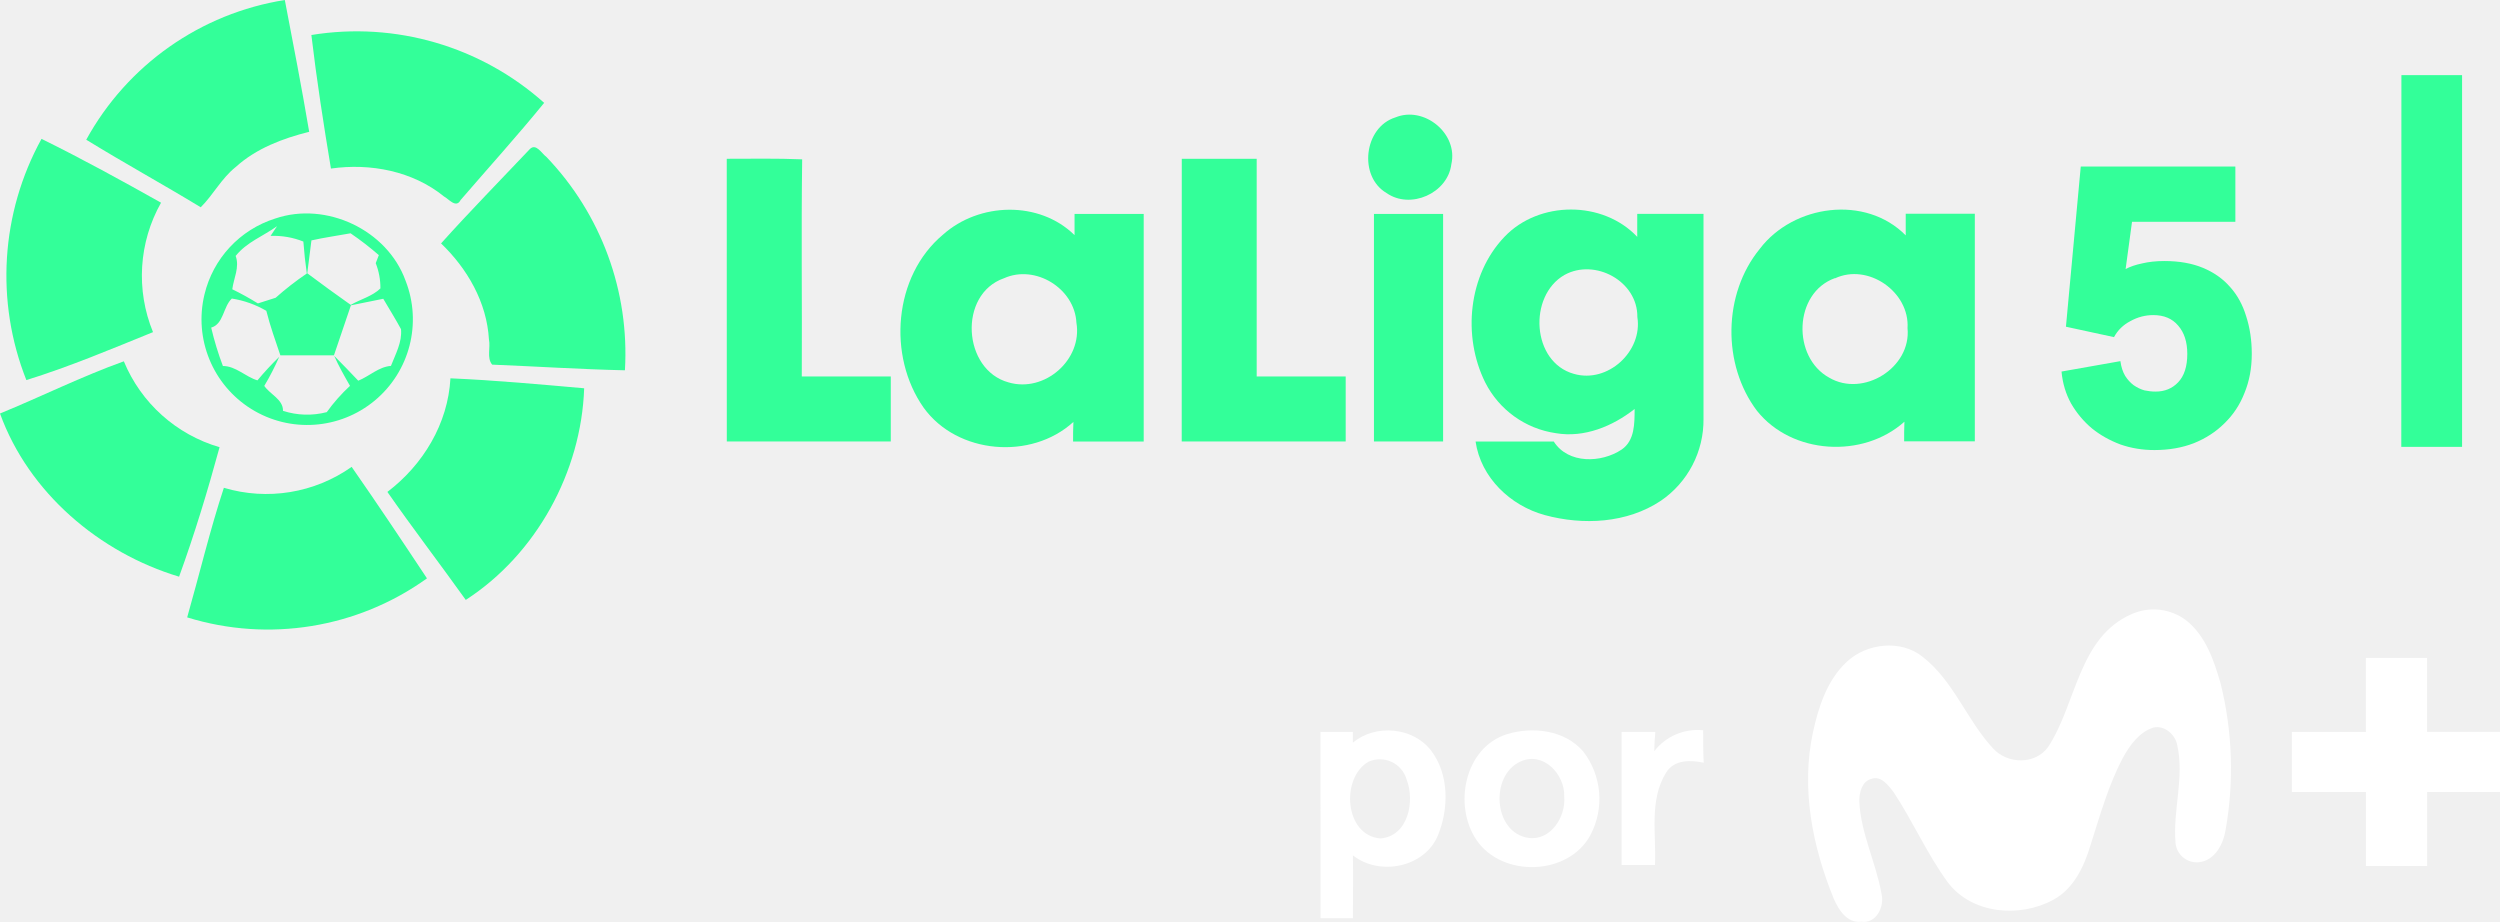
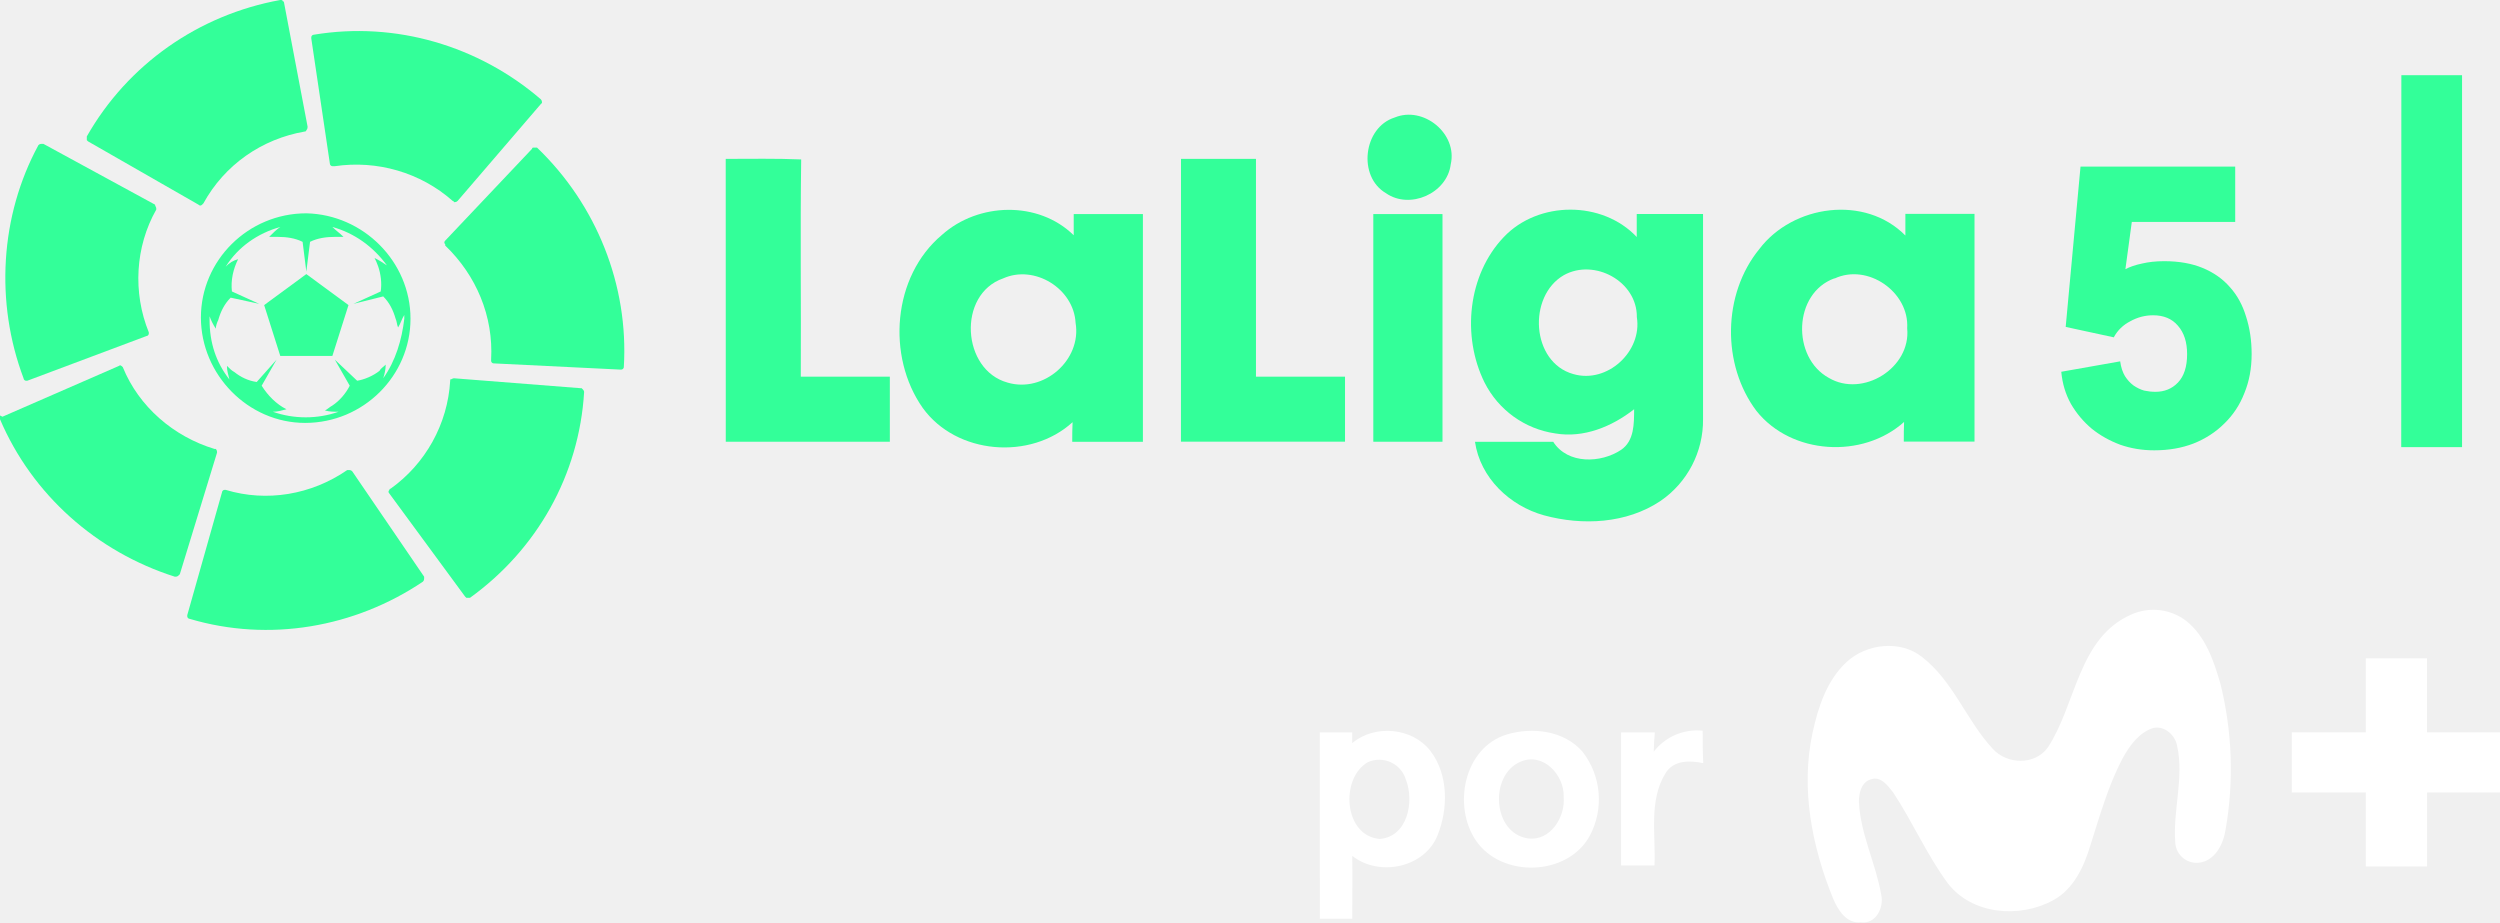
- <svg xmlns="http://www.w3.org/2000/svg" version="1.1" viewBox="0 0 922.43 340.16">
-   <path class="cls-1" d="m31.818 51.554a101.81 101.81 0 0 1 73.272-51.554c3.088 16.19 6.259 32.379 8.992 48.632-9.764 2.441-19.486 6.092-27.122 12.997-5.237 4.173-8.241 10.202-12.893 14.854-13.916-8.47-28.29-16.336-42.248-24.931z" fill="#3f9" stroke-width="9.431" />
-   <path class="cls-1" d="m114.89 12.914a103.88 103.88 0 0 1 85.891 25.035c-9.868 12.122-20.529 23.909-30.835 35.863-1.648 3.192-4.34-0.376-6.113-1.314-11.579-9.388-27.122-12.372-41.726-10.306-2.712-16.294-5.279-32.797-7.219-49.279z" fill="#3f9" stroke-width="9.431" />
-   <path class="cls-1" d="m886.05 27.723h22.386q0 68.576 0 137.15-11.245 0-22.428 0 0.063-68.576 0.043-137.15z" fill="#3f9" stroke-width="9.431" />
-   <path class="cls-1" d="m514.83 43.332c10.619-4.402 23.283 5.967 20.675 17.274-1.335 10.703-15.084 16.795-23.909 10.619-10.473-6.134-8.345-24.264 3.234-27.894z" fill="#3f9" stroke-width="9.431" />
-   <path class="cls-1" d="m15.315 51.237c14.959 7.364 29.584 15.397 44.104 23.554a54.829 54.829 0 0 0-2.962 47.755c-15.417 6.259-30.835 12.768-46.733 17.692a104.67 104.67 0 0 1 5.591-89.001z" fill="#3f9" stroke-width="9.431" />
-   <path class="cls-1" d="m195.51 54.994c2.274-2.274 4.381 1.669 6.071 2.879a104.86 104.86 0 0 1 29 78.756c-16.336-0.355-32.671-1.44-48.986-2.086-2.086-2.524-0.542-6.259-1.189-9.305-0.793-13.728-7.991-26.141-17.671-35.425 10.64-11.85 21.822-23.241 32.775-34.82z" fill="#3f9" stroke-width="9.431" Googl="true" />
-   <path class="cls-1" d="m268.15 58.585c9.284 0 18.547-0.188 27.831 0.209-0.376 26.705 0 53.408-0.146 80.115h32.838v23.972q-30.251 0-60.501 0 0.042-52.139-0.021-104.29z" fill="#3f9" stroke-width="9.431" />
-   <path class="cls-1" d="m436.04 58.585h27.643q0 40.14 0 80.322h32.838q0 11.975 0 23.972-30.23 0-60.501 0z" fill="#3f9" stroke-width="9.431" />
-   <path class="cls-1" d="m347.93 86.58c13.352-11.934 35.467-12.643 48.547 0.167v-7.803h25.515q0 41.997 0 83.975h-26.058c0-1.815 0-5.424 0.125-7.239-15.522 14.187-42.853 11.954-55.244-5.237-13.394-19.006-11.182-48.547 7.114-63.861zm22.511 16.085c-16.962 5.904-15.292 33.798 1.69 38.43 13.269 3.922 27.351-8.345 25.035-22.052-0.668-12.643-15.167-21.572-26.725-16.377z" fill="#3f9" stroke-width="9.431" />
-   <path class="cls-1" d="m555.09 87.397c12.705-13.394 36.301-13.498 49.005 0v-8.491h24.451v75.627a36.093 36.093 0 0 1-15.731 30.23c-12.518 8.345-28.728 9.117-42.873 5.279-12.664-3.484-23.554-13.811-25.495-27.122h28.853c5.32 8.345 17.587 7.928 25.035 2.962 4.903-3.359 4.757-9.701 4.799-14.98-8.116 6.384-18.589 10.724-29.062 8.929a34.758 34.758 0 0 1-26.1-18.777c-8.449-17.066-6.217-39.681 7.114-53.658zm22.135 14.062c-13.436 7.74-12.1 32.15 3.505 36.489 12.518 3.63 25.432-8.345 23.408-20.967 0.167-13.227-15.647-21.781-26.913-15.522z" fill="#3f9" stroke-width="9.431" />
-   <path class="cls-1" d="m649.33 91.795c12.414-16.315 38.972-20.007 53.828-4.944v-7.991h25.495v83.975h-26.079c0-1.815 0-5.424 0.104-7.239-15.272 13.686-41.538 12.142-54.409-4.027-12.852-17.003-12.601-43.082 1.064-59.775zm27.706 10.828c-15.272 5.466-15.877 29.208-2.086 36.74 12.518 7.344 30.314-3.672 28.874-18.297 0.835-13.332-14.52-24.097-26.788-18.359z" fill="#3f9" stroke-width="9.431" />
-   <path class="cls-1" d="m101.54 80.634c18.777-6.426 41.35 4.173 48.108 22.949a38.993 38.993 0 1 1-74.211 5.091 38.847 38.847 0 0 1 26.1-28.04zm-14.604 13.749c1.565 4.173-0.73 8.345-1.231 12.351a104.32 104.32 0 0 1 9.451 5.216c2.086-0.647 4.381-1.356 6.551-2.086a110.91 110.91 0 0 1 11.495-8.95q-0.835-5.883-1.273-11.787a29.542 29.542 0 0 0-12.1-2.086l2.399-3.588c-5.069 3.672-11.182 5.862-15.23 10.932zm27.977-5.696c-0.501 4.047-1.001 8.095-1.544 12.142q7.928 5.946 16.044 11.662c3.568-2.086 7.949-3.15 10.953-6.071a25.035 25.035 0 0 0-1.732-9.326l1.147-2.962a113.33 113.33 0 0 0-10.432-8.053c-4.84 0.897-9.659 1.544-14.374 2.608zm-36.99 32.191a112.01 112.01 0 0 0 4.319 14.166c4.778 0 8.345 3.985 12.747 5.299a113.01 113.01 0 0 1 8.032-8.679 96.283 96.283 0 0 1-5.508 10.724c2.086 3.088 7.01 5.007 6.906 9.201a28.749 28.749 0 0 0 16.148 0.48 64.277 64.277 0 0 1 8.575-9.701c-2.086-3.63-4.173-7.302-5.841-11.078 3.025 3.004 5.946 6.113 8.887 9.18 4.173-1.69 7.511-5.112 12.059-5.466 1.69-4.34 4.173-8.762 3.714-13.561-2.086-3.839-4.36-7.469-6.551-11.204q-5.946 1.252-11.934 2.42c-2.086 6.113-4.173 12.288-6.259 18.443h-19.778c-1.836-5.445-3.776-10.849-5.174-16.419a36.656 36.656 0 0 0-12.727-4.527c-3.255 3.067-2.983 9.409-7.615 10.724z" fill="#3f9" stroke-width="9.431" />
-   <path class="cls-1" d="m506.95 78.944q12.768 0 25.515 0 0 41.955 0 83.952h-25.515z" fill="#3f9" stroke-width="9.431" />
-   <path class="cls-1" d="m0.002 152.57c15.272-6.259 30.126-13.665 45.69-19.257a54.767 54.767 0 0 0 35.321 31.691c-4.381 16.085-9.242 32.108-14.938 47.778-29.458-8.867-55.494-31.002-66.075-60.209z" fill="#3f9" stroke-width="9.431" />
-   <path class="cls-1" d="m166.2 139.59c16.482 0.709 32.922 2.232 49.34 3.672-1.043 30.856-17.692 61.294-43.687 78.09-9.534-13.352-19.549-26.392-28.916-39.848 13.164-9.993 22.365-25.16 23.262-41.913z" fill="#3f9" stroke-width="9.431" />
-   <path class="cls-1" d="m82.599 179.98a54.579 54.579 0 0 0 47.15-7.719c9.472 13.582 18.652 27.351 27.79 41.142a100.77 100.77 0 0 1-88.477 14.395c4.548-15.939 8.366-32.087 13.54-47.816z" fill="#3f9" stroke-width="9.431" />
-   <path d="m786.47 226.61a19.913 19.913 0 0 1 20.16 2.279c7.226 5.707 10.265 14.822 12.728 23.342a130.13 130.13 0 0 1 1.848 53.849c-0.821 5.276-3.88 11.332-9.752 12.051a7.883 7.883 0 0 1-8.745-7.103c-1.047-12.071 3.346-24.183 0.616-36.172-0.76-3.901-4.722-7.349-8.787-6.405-5.276 1.704-8.704 6.528-11.27 11.188-5.358 10.142-8.437 21.288-11.907 32.148-2.381 7.883-6.159 16.115-13.775 20.221-12.318 6.713-29.972 5.317-38.882-6.426-7.699-10.49-12.913-22.582-20.057-33.36-1.909-2.443-4.557-6.159-8.212-4.824-3.51 0.965-4.414 5.112-4.414 8.212 0.534 11.866 6.159 22.582 8.212 34.222 1.129 4.722-1.909 11.045-7.493 10.265-5.255 0.595-8.376-4.434-10.162-8.581-7.863-19.215-12.091-40.668-7.657-61.261 2.053-9.485 5.255-19.379 12.584-26.154s19.831-8.212 27.858-1.786c11.476 8.91 16.3 23.342 25.969 33.771 5.317 5.912 15.623 6.159 20.385-0.493 10.47-15.992 11.168-40.422 30.753-48.983z" fill="#fff" stroke-width="1.998" />
-   <path d="m872.93 242.76h22.582v27.283h26.914v22.192h-26.893q0 13.652 0 27.283h-22.582v-27.304h-27.304v-22.151h27.304z" fill="#fff" stroke-width="1.998" />
-   <path d="m610.37 277.17a20.18 20.18 0 0 1 18.045-7.719c0 3.983 0 7.965 0.205 11.968-4.907-1.047-10.921-1.17-13.877 3.654-6.323 10.162-3.572 22.767-4.106 34.078q-6.159 0-12.318 0v-49.085h12.441c-0.246 2.463-0.308 4.722-0.39 7.103z" fill="#fff" stroke-width="1.998" />
-   <path d="m487.22 270.07h11.948v3.962c8.314-7 22.213-5.769 28.864 2.915 6.651 8.684 6.59 21.309 2.566 31.184-4.865 11.948-21.576 15.253-31.41 7.473 0.123 7.719 0 15.458 0 23.177h-11.948zm17.676 11.003c-10.265 5.974-8.848 27.201 4.414 28.289 10.265-0.78 12.831-13.714 9.69-21.761a10.265 10.265 0 0 0-14.104-6.528z" fill="#fff" stroke-width="1.998" />
-   <path d="m556.09 270.87c9.505-2.874 21.268-1.499 28.063 6.385a28.597 28.597 0 0 1 2.587 31.02c-8.212 14.904-32.436 15.561-41.9 1.745-8.704-12.708-4.537-34.242 11.25-39.149zm4.988 10.08c-11.414 5.03-10.142 26.298 2.874 28.207 8.212 1.15 13.857-7.801 13.2-15.233 0.328-8.15-7.658-16.772-16.074-12.974z" fill="#fff" stroke-width="1.998" />
-   <g transform="matrix(4.7193 0 0 4.7193 .0018877 0)" fill="#3f9" stroke-width=".212" aria-label="5">
-     <path d="m165.78 28.235q0.094 0.689 0.376 1.159 0.282 0.438 0.658 0.72 0.407 0.282 0.845 0.407 0.438 0.094 0.877 0.094 1.065 0 1.754-0.72 0.72-0.752 0.72-2.223 0-1.409-0.72-2.223-0.689-0.814-1.941-0.814-0.939 0-1.785 0.47-0.845 0.438-1.284 1.253l-3.758-0.814 1.159-12.526h12.087v4.321h-8.079l-0.501 3.695q0.532-0.282 1.284-0.438 0.783-0.188 1.754-0.188 1.722 0 3.006 0.532 1.284 0.532 2.129 1.503 0.845 0.939 1.253 2.286 0.438 1.347 0.438 2.943 0 1.66-0.564 3.037-0.532 1.378-1.566 2.38-1.002 1.002-2.411 1.566-1.378 0.532-3.069 0.532-1.409 0-2.662-0.438-1.253-0.47-2.223-1.253-0.971-0.814-1.628-1.942-0.626-1.127-0.752-2.505z" stroke-width=".212" />
+ <svg xmlns="http://www.w3.org/2000/svg" width="921.89" height="340.16" version="1.1" viewBox="0 0 921.89 340.16">
+   <g transform="matrix(4.5734 0 0 4.5734 317.87 -85.775)" fill="#3f9">
+     <path d="m-62.505 29.755v0.3l0.1 0.1 8.9 5.1c0.1 0.1 0.2 0.1 0.3 0l0.1-0.1c1.7-3.1 4.7-5.2 8.2-5.8 0 0 0.1 0 0.1-0.1 0.1-0.1 0.1-0.2 0.1-0.3l-1.9-10s0-0.1-0.1-0.1c0-0.1-0.1-0.1-0.2-0.1-6.6 1.2-12.3 5.2-15.6 11" />
+     <path d="m-67.605 49.255c0 0.1 0.1 0.2 0.2 0.2h0.1l9.6-3.6c0.1 0 0.2-0.1 0.2-0.2v-0.1c-1.3-3.2-1.1-6.9 0.6-9.9v-0.1c0-0.1-0.1-0.2-0.1-0.3l-9-4.9h-0.1c-0.1 0-0.2 0-0.3 0.1-3.1 5.7-3.5 12.7-1.2 18.8" />
+     <path d="m-55.405 65.255c0.1 0 0.2 0 0.3-0.1l0.1-0.1 3-9.8c0-0.1 0-0.2-0.1-0.3h-0.1c-3.3-1-6.1-3.4-7.4-6.6-0.1-0.1-0.2-0.2-0.3-0.1l-9.4 4.1-0.2-0.1v0.3c2.6 6.1 7.8 10.7 14.1 12.7" />
+     <path d="m-35.405 65.655c0.1-0.1 0.1-0.2 0.1-0.3v-0.1l-5.8-8.5c-0.1-0.1-0.2-0.1-0.3-0.1h-0.1c-2.9 2-6.5 2.6-9.8 1.6h-0.1c-0.1 0-0.2 0.1-0.2 0.2l-2.8 9.9v0.1c0 0.1 0.1 0.2 0.2 0.2 6.4 1.9 13.3 0.7 18.8-3" />
+     <path d="m-22.405 50.355c0-0.1-0.1-0.2-0.2-0.3h-0.1l-10.2-0.8c-0.1 0-0.2 0.1-0.3 0.1v0.1c-0.2 3.5-2 6.7-4.8 8.7 0 0-0.1 0-0.1 0.1-0.1 0.1-0.1 0.2 0 0.3l6.1 8.3 0.1 0.1h0.3c5.4-3.9 8.8-9.9 9.2-16.6" />
+     <path d="m-26.205 30.655h-0.3s-0.1 0-0.1 0.1l-7 7.4c-0.1 0.1-0.1 0.2 0 0.3v0.1c2.5 2.4 3.9 5.7 3.7 9.2v0.1c0 0.1 0.1 0.2 0.2 0.2l10.2 0.5h0.1c0.1 0 0.2-0.1 0.2-0.2 0.4-6.6-2.2-13.1-7-17.7" />
+     <path d="m-44.205 21.555c-0.1 0-0.2 0.1-0.2 0.2v0.1l1.5 10.1c0 0.1 0.1 0.2 0.2 0.2h0.2c3.4-0.5 6.9 0.5 9.5 2.8 0 0 0.1 0 0.1 0.1 0.1 0 0.2 0 0.3-0.1l6.7-7.8 0.1-0.1c0-0.1 0-0.2-0.1-0.3-5-4.3-11.7-6.3-18.3-5.2" />
+     <path d="m-38.605 49.255c0.1-0.3 0.2-0.7 0.2-1.1-0.2 0.2-0.4 0.3-0.5 0.5-0.5 0.4-1.2 0.7-1.8 0.8l-1.8-1.7 1.2 2.1c-0.3 0.6-0.8 1.2-1.4 1.6-0.2 0.1-0.4 0.3-0.6 0.4 0.4 0.1 0.7 0.1 1.1 0.1-1.7 0.6-3.6 0.6-5.3 0 0.4 0 0.7-0.1 1.1-0.2-0.8-0.4-1.5-1.1-2-1.9l1.2-2.1-1.6 1.8c-0.7-0.1-1.3-0.4-1.8-0.8-0.2-0.1-0.4-0.3-0.6-0.5 0 0.4 0.1 0.7 0.2 1.1-1.1-1.4-1.6-3-1.6-4.8v-0.3c0.1 0.3 0.3 0.7 0.5 1 0-0.2 0.1-0.5 0.2-0.7 0.2-0.7 0.5-1.3 1-1.8l2.3 0.5-2.2-1c-0.1-0.9 0.1-1.8 0.5-2.6-0.4 0.1-0.7 0.3-1 0.6 1-1.6 2.6-2.7 4.4-3.2-0.3 0.2-0.6 0.5-0.9 0.8h0.7c0.7 0 1.4 0.1 2 0.4l0.3 2.4 0.3-2.4c0.6-0.3 1.3-0.4 2-0.4h0.7c-0.3-0.3-0.6-0.5-0.9-0.8 1.8 0.5 3.3 1.6 4.4 3.1-0.3-0.2-0.6-0.4-1-0.6 0.1 0.2 0.2 0.4 0.3 0.7 0.2 0.6 0.3 1.3 0.2 2l-2.2 1 2.4-0.6c0.5 0.5 0.8 1.1 1 1.8 0.1 0.2 0.1 0.5 0.2 0.7 0.2-0.3 0.3-0.7 0.5-1v0.3c-0.2 1.7-0.7 3.4-1.7 4.8m-6.2-13.3c-4.7 0-8.5 3.8-8.5 8.4s3.8 8.5 8.4 8.5c4.7 0 8.5-3.8 8.5-8.4s-3.8-8.4-8.4-8.5" />
+     <polygon transform="translate(-69.505 18.755)" points="22.6 28.7 26.8 28.7 28.1 24.6 24.7 22.1 21.3 24.6" />
+   </g>
+   <g transform="translate(-.53835 .00016043)" fill="#fff" stroke-width="1.998">
+     <path d="m786.47 226.61a19.913 19.913 0 0 1 20.16 2.279c7.226 5.707 10.265 14.822 12.728 23.342a130.13 130.13 0 0 1 1.848 53.849c-0.821 5.276-3.88 11.332-9.752 12.051a7.883 7.883 0 0 1-8.745-7.103c-1.047-12.071 3.346-24.183 0.616-36.172-0.76-3.901-4.722-7.349-8.787-6.405-5.276 1.704-8.704 6.528-11.27 11.188-5.358 10.142-8.437 21.288-11.907 32.148-2.381 7.883-6.159 16.115-13.775 20.221-12.318 6.713-29.972 5.317-38.882-6.426-7.699-10.49-12.913-22.582-20.057-33.36-1.909-2.443-4.557-6.159-8.212-4.824-3.51 0.965-4.414 5.112-4.414 8.212 0.534 11.866 6.159 22.582 8.212 34.222 1.129 4.722-1.909 11.045-7.493 10.265-5.255 0.595-8.376-4.434-10.162-8.581-7.863-19.215-12.091-40.668-7.657-61.261 2.053-9.485 5.255-19.379 12.584-26.154s19.831-8.212 27.858-1.786c11.476 8.91 16.3 23.342 25.969 33.771 5.317 5.912 15.623 6.159 20.385-0.493 10.47-15.992 11.168-40.422 30.753-48.983z" />
+     <path d="m872.93 242.76h22.582v27.283h26.914v22.192h-26.893q0 13.652 0 27.283h-22.582v-27.304h-27.304v-22.151h27.304z" />
+     <path d="m610.37 277.17a20.18 20.18 0 0 1 18.045-7.719c0 3.983 0 7.965 0.205 11.968-4.907-1.047-10.921-1.17-13.877 3.654-6.323 10.162-3.572 22.767-4.106 34.078q-6.159 0-12.318 0v-49.085h12.441c-0.246 2.463-0.308 4.722-0.39 7.103z" />
+     <path d="m487.22 270.07h11.948v3.962c8.314-7 22.213-5.769 28.864 2.915 6.651 8.684 6.59 21.309 2.566 31.184-4.865 11.948-21.576 15.253-31.41 7.473 0.123 7.719 0 15.458 0 23.177h-11.948zm17.676 11.003c-10.265 5.974-8.848 27.201 4.414 28.289 10.265-0.78 12.831-13.714 9.69-21.761a10.265 10.265 0 0 0-14.104-6.528z" />
+     <path d="m556.09 270.87c9.505-2.874 21.268-1.499 28.063 6.385a28.597 28.597 0 0 1 2.587 31.02c-8.212 14.904-32.436 15.561-41.9 1.745-8.704-12.708-4.537-34.242 11.25-39.149zm4.988 10.08c-11.414 5.03-10.142 26.298 2.874 28.207 8.212 1.15 13.857-7.801 13.2-15.233 0.328-8.15-7.658-16.772-16.074-12.974z" />
+   </g>
+   <g transform="translate(-.53835 .00016043)" fill="#3f9">
+     <path class="cls-1" d="m886.05 27.723h22.386q0 68.576 0 137.15-11.245 0-22.428 0 0.063-68.576 0.043-137.15z" stroke-width="9.431" />
+     <path class="cls-1" d="m514.83 43.332c10.619-4.402 23.283 5.967 20.675 17.274-1.335 10.703-15.084 16.795-23.909 10.619-10.473-6.134-8.345-24.264 3.234-27.894z" stroke-width="9.431" />
+     <path class="cls-1" d="m268.15 58.585c9.284 0 18.547-0.188 27.831 0.209-0.376 26.705 0 53.408-0.146 80.115h32.838v23.972q-30.251 0-60.501 0 0.042-52.139-0.021-104.29z" stroke-width="9.431" />
+     <path class="cls-1" d="m436.04 58.585h27.643q0 40.14 0 80.322h32.838q0 11.975 0 23.972-30.23 0-60.501 0z" stroke-width="9.431" />
+     <path class="cls-1" d="m347.93 86.58c13.352-11.934 35.467-12.643 48.547 0.167v-7.803h25.515q0 41.997 0 83.975h-26.058c0-1.815 0-5.424 0.125-7.239-15.522 14.187-42.853 11.954-55.244-5.237-13.394-19.006-11.182-48.547 7.114-63.861zm22.511 16.085c-16.962 5.904-15.292 33.798 1.69 38.43 13.269 3.922 27.351-8.345 25.035-22.052-0.668-12.643-15.167-21.572-26.725-16.377z" stroke-width="9.431" />
+     <path class="cls-1" d="m555.09 87.397c12.705-13.394 36.301-13.498 49.005 0v-8.491h24.451v75.627a36.093 36.093 0 0 1-15.731 30.23c-12.518 8.345-28.728 9.117-42.873 5.279-12.664-3.484-23.554-13.811-25.495-27.122h28.853c5.32 8.345 17.587 7.928 25.035 2.962 4.903-3.359 4.757-9.701 4.799-14.98-8.116 6.384-18.589 10.724-29.062 8.929a34.758 34.758 0 0 1-26.1-18.777c-8.449-17.066-6.217-39.681 7.114-53.658zm22.135 14.062c-13.436 7.74-12.1 32.15 3.505 36.489 12.518 3.63 25.432-8.345 23.408-20.967 0.167-13.227-15.647-21.781-26.913-15.522z" stroke-width="9.431" />
+     <path class="cls-1" d="m649.33 91.795c12.414-16.315 38.972-20.007 53.828-4.944v-7.991h25.495v83.975h-26.079c0-1.815 0-5.424 0.104-7.239-15.272 13.686-41.538 12.142-54.409-4.027-12.852-17.003-12.601-43.082 1.064-59.775zm27.706 10.828c-15.272 5.466-15.877 29.208-2.086 36.74 12.518 7.344 30.314-3.672 28.874-18.297 0.835-13.332-14.52-24.097-26.788-18.359z" stroke-width="9.431" />
+     <path class="cls-1" d="m506.95 78.944q12.768 0 25.515 0 0 41.955 0 83.952h-25.515z" stroke-width="9.431" />
+     <g transform="matrix(4.7193 0 0 4.7193 .0018877 0)" stroke-width=".212" aria-label="5">
+       <path d="m165.78 28.235q0.094 0.689 0.376 1.159 0.282 0.438 0.658 0.72 0.407 0.282 0.845 0.407 0.438 0.094 0.877 0.094 1.065 0 1.754-0.72 0.72-0.752 0.72-2.223 0-1.409-0.72-2.223-0.689-0.814-1.941-0.814-0.939 0-1.785 0.47-0.845 0.438-1.284 1.253l-3.758-0.814 1.159-12.526h12.087v4.321h-8.079l-0.501 3.695q0.532-0.282 1.284-0.438 0.783-0.188 1.754-0.188 1.722 0 3.006 0.532 1.284 0.532 2.129 1.503 0.845 0.939 1.253 2.286 0.438 1.347 0.438 2.943 0 1.66-0.564 3.037-0.532 1.378-1.566 2.38-1.002 1.002-2.411 1.566-1.378 0.532-3.069 0.532-1.409 0-2.662-0.438-1.253-0.47-2.223-1.253-0.971-0.814-1.628-1.942-0.626-1.127-0.752-2.505z" stroke-width=".212" />
+     </g>
  </g>
</svg>
